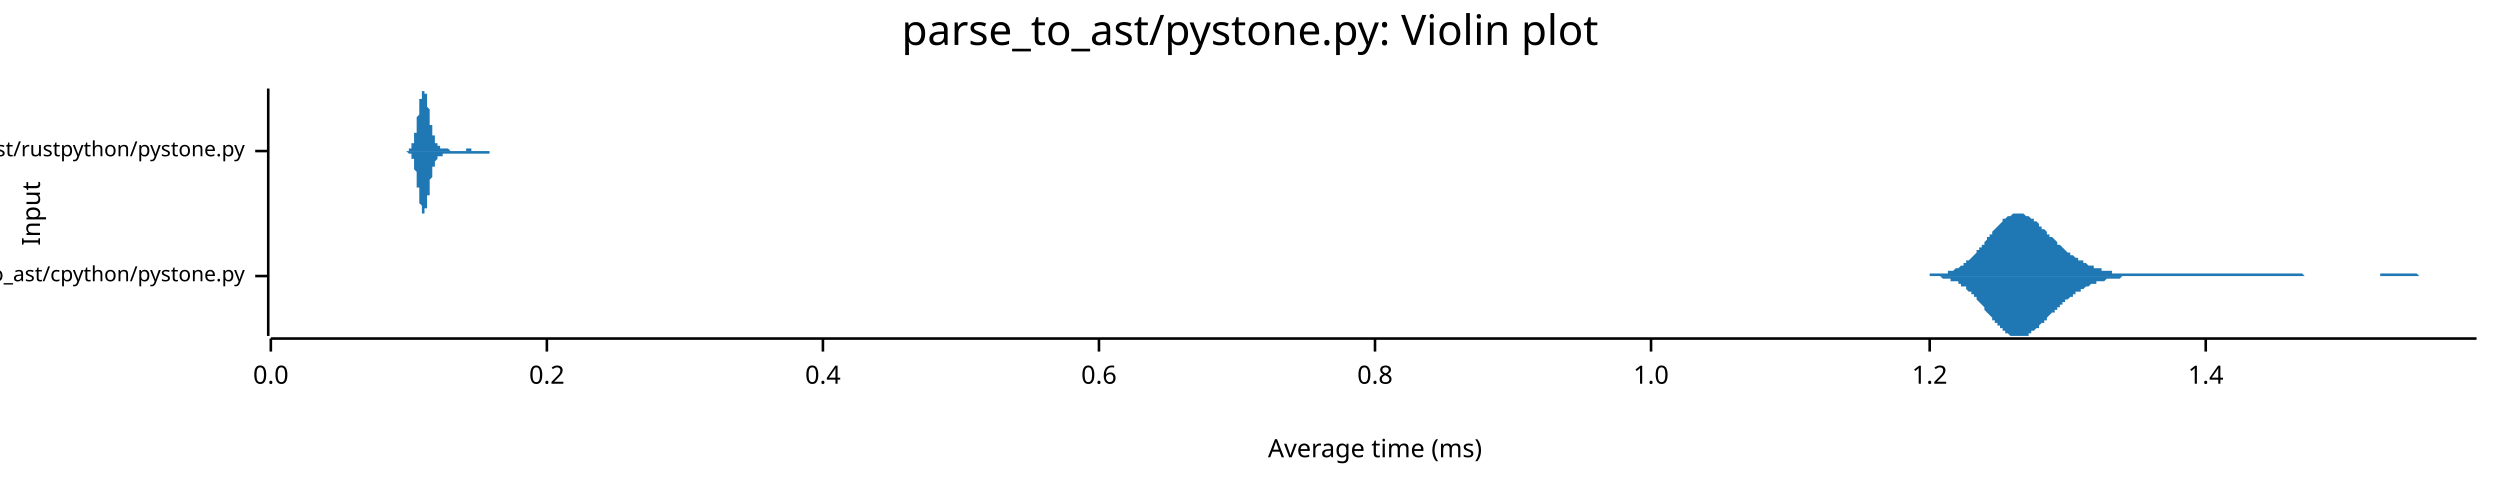
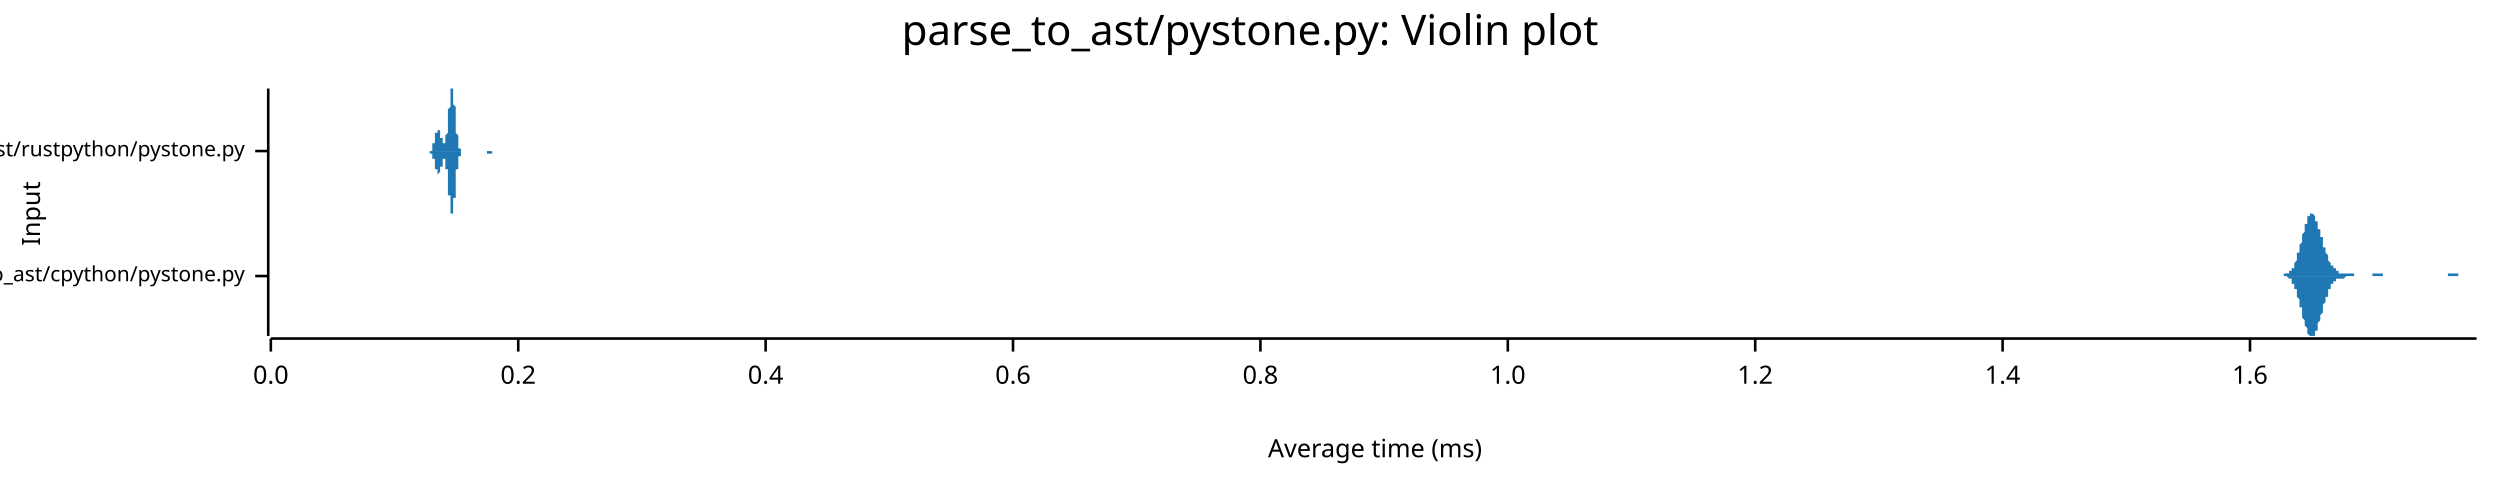
<svg xmlns="http://www.w3.org/2000/svg" width="960" height="186" viewBox="0 0 960 186">
  <text x="480" y="5" dy="0.76em" text-anchor="middle" font-family="sans-serif" font-size="16.129" opacity="1" fill="#000000">
parse_to_ast/pystone.py: Violin plot
</text>
  <text x="8" y="82" dy="0.76em" text-anchor="middle" font-family="sans-serif" font-size="9.677" opacity="1" fill="#000000" transform="rotate(270, 8, 82)">
Input
</text>
  <text x="528" y="178" dy="-0.5ex" text-anchor="middle" font-family="sans-serif" font-size="9.677" opacity="1" fill="#000000">
Average time (ms)
</text>
  <polyline fill="none" opacity="1" stroke="#000000" stroke-width="1" points="103,34 103,129 " />
  <text x="94" y="106" dy="0.5ex" text-anchor="end" font-family="sans-serif" font-size="8.065" opacity="1" fill="#000000">
parse_to_ast/cpython/pystone.py
</text>
  <polyline fill="none" opacity="1" stroke="#000000" stroke-width="1" points="98,106 103,106 " />
  <text x="94" y="58" dy="0.5ex" text-anchor="end" font-family="sans-serif" font-size="8.065" opacity="1" fill="#000000">
parse_to_ast/rustpython/pystone.py
</text>
  <polyline fill="none" opacity="1" stroke="#000000" stroke-width="1" points="98,58 103,58 " />
  <polyline fill="none" opacity="1" stroke="#000000" stroke-width="1" points="104,130 951,130 " />
  <text x="104" y="140" dy="0.76em" text-anchor="middle" font-family="sans-serif" font-size="9.677" opacity="1" fill="#000000">
0.0
</text>
  <polyline fill="none" opacity="1" stroke="#000000" stroke-width="1" points="104,130 104,135 " />
-   <text x="210" y="140" dy="0.76em" text-anchor="middle" font-family="sans-serif" font-size="9.677" opacity="1" fill="#000000">
+   <text x="199" y="140" dy="0.76em" text-anchor="middle" font-family="sans-serif" font-size="9.677" opacity="1" fill="#000000">
0.2
</text>
-   <polyline fill="none" opacity="1" stroke="#000000" stroke-width="1" points="210,130 210,135 " />
-   <text x="316" y="140" dy="0.76em" text-anchor="middle" font-family="sans-serif" font-size="9.677" opacity="1" fill="#000000">
+   <polyline fill="none" opacity="1" stroke="#000000" stroke-width="1" points="199,130 199,135 " />
+   <text x="294" y="140" dy="0.76em" text-anchor="middle" font-family="sans-serif" font-size="9.677" opacity="1" fill="#000000">
0.4
</text>
-   <polyline fill="none" opacity="1" stroke="#000000" stroke-width="1" points="316,130 316,135 " />
-   <text x="422" y="140" dy="0.76em" text-anchor="middle" font-family="sans-serif" font-size="9.677" opacity="1" fill="#000000">
+   <polyline fill="none" opacity="1" stroke="#000000" stroke-width="1" points="294,130 294,135 " />
+   <text x="389" y="140" dy="0.76em" text-anchor="middle" font-family="sans-serif" font-size="9.677" opacity="1" fill="#000000">
0.6
</text>
-   <polyline fill="none" opacity="1" stroke="#000000" stroke-width="1" points="422,130 422,135 " />
-   <text x="528" y="140" dy="0.76em" text-anchor="middle" font-family="sans-serif" font-size="9.677" opacity="1" fill="#000000">
+   <polyline fill="none" opacity="1" stroke="#000000" stroke-width="1" points="389,130 389,135 " />
+   <text x="484" y="140" dy="0.76em" text-anchor="middle" font-family="sans-serif" font-size="9.677" opacity="1" fill="#000000">
0.8
</text>
-   <polyline fill="none" opacity="1" stroke="#000000" stroke-width="1" points="528,130 528,135 " />
-   <text x="634" y="140" dy="0.76em" text-anchor="middle" font-family="sans-serif" font-size="9.677" opacity="1" fill="#000000">
+   <polyline fill="none" opacity="1" stroke="#000000" stroke-width="1" points="484,130 484,135 " />
+   <text x="579" y="140" dy="0.76em" text-anchor="middle" font-family="sans-serif" font-size="9.677" opacity="1" fill="#000000">
1.0
</text>
-   <polyline fill="none" opacity="1" stroke="#000000" stroke-width="1" points="634,130 634,135 " />
-   <text x="741" y="140" dy="0.76em" text-anchor="middle" font-family="sans-serif" font-size="9.677" opacity="1" fill="#000000">
+   <polyline fill="none" opacity="1" stroke="#000000" stroke-width="1" points="579,130 579,135 " />
+   <text x="674" y="140" dy="0.76em" text-anchor="middle" font-family="sans-serif" font-size="9.677" opacity="1" fill="#000000">
1.2
</text>
-   <polyline fill="none" opacity="1" stroke="#000000" stroke-width="1" points="741,130 741,135 " />
-   <text x="847" y="140" dy="0.76em" text-anchor="middle" font-family="sans-serif" font-size="9.677" opacity="1" fill="#000000">
+   <polyline fill="none" opacity="1" stroke="#000000" stroke-width="1" points="674,130 674,135 " />
+   <text x="769" y="140" dy="0.76em" text-anchor="middle" font-family="sans-serif" font-size="9.677" opacity="1" fill="#000000">
1.4
</text>
-   <polyline fill="none" opacity="1" stroke="#000000" stroke-width="1" points="847,130 847,135 " />
-   <polygon opacity="1" fill="#1F78B4" points="732,106 733,106 733,106 734,106 734,106 734,106 735,106 735,106 736,106 736,106 737,106 737,106 738,106 738,106 738,106 739,106 739,106 740,106 740,106 741,106 741,106 741,105 742,105 742,105 743,105 743,105 744,105 744,105 745,105 745,105 745,105 746,105 746,105 747,105 747,105 748,105 748,104 748,104 749,104 749,104 750,104 750,104 751,103 751,103 752,103 752,103 752,103 753,102 753,102 754,102 754,101 755,101 755,101 755,100 756,100 756,100 757,99 757,99 758,98 758,98 759,97 759,97 759,96 760,96 760,95 761,95 761,94 762,94 762,93 762,93 763,92 763,91 764,91 764,90 765,90 765,89 765,89 766,88 766,88 767,87 767,87 768,86 768,86 769,85 769,85 769,84 770,84 770,84 771,83 771,83 772,83 772,83 772,83 773,82 773,82 774,82 774,82 775,82 775,82 776,82 776,82 776,82 777,82 777,82 778,83 778,83 779,83 779,83 779,83 780,84 780,84 781,84 781,85 782,85 782,85 783,86 783,86 783,87 784,87 784,88 785,88 785,88 786,89 786,89 786,90 787,90 787,91 788,91 788,91 789,92 789,92 790,93 790,93 790,94 791,94 791,94 792,95 792,95 793,96 793,96 793,96 794,97 794,97 795,97 795,98 796,98 796,98 797,99 797,99 797,99 798,99 798,100 799,100 799,100 800,100 800,101 800,101 801,101 801,101 802,102 802,102 803,102 803,102 804,102 804,103 804,103 805,103 805,103 806,103 806,103 807,103 807,104 807,104 808,104 808,104 809,104 809,104 810,104 810,104 811,104 811,104 811,105 812,105 812,105 813,105 813,105 814,105 814,105 814,105 815,105 815,105 816,105 816,105 817,105 817,105 818,105 818,105 818,105 819,105 819,105 820,105 820,105 821,105 821,105 821,105 822,105 822,105 823,105 823,105 824,105 824,105 825,105 825,105 825,105 826,105 826,105 827,105 827,105 828,105 828,105 828,105 829,105 829,105 830,105 830,105 831,105 831,105 832,105 832,105 832,105 833,105 833,105 834,105 834,105 835,105 835,105 835,105 836,105 836,105 837,105 837,105 838,105 838,105 839,105 839,105 839,105 840,105 840,105 841,105 841,105 842,105 842,105 842,105 843,105 843,105 844,105 844,105 845,105 845,105 846,105 846,105 846,105 847,105 847,105 848,105 848,105 849,105 849,105 849,105 850,105 850,105 851,105 851,105 852,105 852,105 853,105 853,105 853,105 854,105 854,105 855,105 855,105 856,105 856,105 856,105 857,105 857,105 858,105 858,105 859,105 859,105 860,105 860,105 860,105 861,105 861,105 862,105 862,105 863,105 863,105 863,105 864,105 864,105 865,105 865,105 866,105 866,105 867,105 867,105 867,105 868,105 868,105 869,105 869,105 870,105 870,105 870,105 871,105 871,105 872,105 872,105 873,105 873,105 874,105 874,105 874,105 875,105 875,105 876,105 876,105 877,105 877,105 877,105 878,105 878,105 879,105 879,105 880,105 880,105 881,105 881,105 881,105 882,105 882,105 883,105 883,105 884,105 884,105 884,105 885,106 885,106 886,106 886,106 887,106 887,106 888,106 888,106 888,106 889,106 889,106 890,106 890,106 891,106 891,106 891,106 892,106 892,106 893,106 893,106 894,106 894,106 895,106 895,106 895,106 896,106 896,106 897,106 897,106 898,106 898,106 898,106 899,106 899,106 900,106 900,106 901,106 901,106 902,106 902,106 902,106 903,106 903,106 904,106 904,106 905,106 905,106 905,106 906,106 906,106 907,106 907,106 908,106 908,106 909,106 909,106 909,106 910,106 910,106 911,106 911,106 912,106 912,106 912,106 913,106 913,106 914,106 914,105 915,105 915,105 916,105 916,105 916,105 917,105 917,105 918,105 918,105 919,105 919,105 919,105 920,105 920,105 921,105 921,105 922,105 922,105 923,105 923,105 923,105 924,105 924,105 925,105 925,105 926,105 926,105 926,105 927,105 927,105 928,105 928,105 929,106 929,106 930,106 930,106 930,106 931,106 931,106 932,106 932,106 933,106 933,106 933,106 934,106 934,106 935,106 935,106 936,106 936,106 937,106 937,106 937,106 938,106 938,106 939,106 939,106 940,106 940,106 940,106 941,106 941,106 942,106 942,106 943,106 943,106 944,106 944,106 944,106 945,106 945,106 946,106 946,106 947,106 947,106 947,106 948,106 948,106 949,106 949,106 950,106 950,106 951,106 951,106 732,106 " />
-   <polygon opacity="1" fill="#1F78B4" points="732,106 733,106 733,106 734,106 734,106 734,106 735,106 735,106 736,106 736,106 737,106 737,106 738,106 738,106 738,106 739,106 739,106 740,106 740,106 741,106 741,106 741,106 742,106 742,106 743,106 743,106 744,106 744,106 745,106 745,106 745,106 746,107 746,107 747,107 747,107 748,107 748,107 748,107 749,107 749,108 750,108 750,108 751,108 751,108 752,108 752,109 752,109 753,109 753,110 754,110 754,110 755,110 755,111 755,111 756,112 756,112 757,112 757,113 758,113 758,114 759,114 759,115 759,115 760,116 760,116 761,117 761,117 762,118 762,118 762,119 763,120 763,120 764,121 764,121 765,122 765,122 765,123 766,123 766,124 767,124 767,125 768,125 768,126 769,126 769,127 769,127 770,127 770,128 771,128 771,128 772,129 772,129 772,129 773,129 773,129 774,129 774,129 775,129 775,129 776,129 776,129 776,129 777,129 777,129 778,129 778,129 779,129 779,128 779,128 780,128 780,127 781,127 781,127 782,126 782,126 783,126 783,125 783,125 784,124 784,124 785,124 785,123 786,123 786,122 786,122 787,121 787,121 788,120 788,120 789,120 789,119 790,119 790,118 790,118 791,118 791,117 792,117 792,116 793,116 793,116 793,115 794,115 794,115 795,114 795,114 796,114 796,113 797,113 797,113 797,112 798,112 798,112 799,112 799,111 800,111 800,111 800,111 801,110 801,110 802,110 802,110 803,109 803,109 804,109 804,109 804,109 805,109 805,108 806,108 806,108 807,108 807,108 807,108 808,108 808,108 809,107 809,107 810,107 810,107 811,107 811,107 811,107 812,107 812,107 813,107 813,107 814,107 814,107 814,107 815,106 815,106 816,106 816,106 817,106 817,106 818,106 818,106 818,106 819,106 819,106 820,106 820,106 821,106 821,106 821,106 822,106 822,106 823,106 823,106 824,106 824,106 825,106 825,106 825,106 826,106 826,106 827,106 827,106 828,106 828,106 828,106 829,106 829,106 830,106 830,106 831,106 831,106 832,106 832,106 832,106 833,106 833,106 834,106 834,106 835,106 835,106 835,106 836,106 836,106 837,106 837,106 838,106 838,106 839,106 839,106 839,106 840,106 840,106 841,106 841,106 842,106 842,106 842,106 843,106 843,106 844,106 844,106 845,106 845,106 846,106 846,106 846,106 847,106 847,106 848,106 848,106 849,106 849,106 849,106 850,106 850,106 851,106 851,106 852,106 852,106 853,106 853,106 853,106 854,106 854,106 855,106 855,106 856,106 856,106 856,106 857,106 857,106 858,106 858,106 859,106 859,106 860,106 860,106 860,106 861,106 861,106 862,106 862,106 863,106 863,106 863,106 864,106 864,106 865,106 865,106 866,106 866,106 867,106 867,106 867,106 868,106 868,106 869,106 869,106 870,106 870,106 870,106 871,106 871,106 872,106 872,106 873,106 873,106 874,106 874,106 874,106 875,106 875,106 876,106 876,106 877,106 877,106 877,106 878,106 878,106 879,106 879,106 880,106 880,106 881,106 881,106 881,106 882,106 882,106 883,106 883,106 884,106 884,106 884,106 885,106 885,106 886,106 886,106 887,106 887,106 888,106 888,106 888,106 889,106 889,106 890,106 890,106 891,106 891,106 891,106 892,106 892,106 893,106 893,106 894,106 894,106 895,106 895,106 895,106 896,106 896,106 897,106 897,106 898,106 898,106 898,106 899,106 899,106 900,106 900,106 901,106 901,106 902,106 902,106 902,106 903,106 903,106 904,106 904,106 905,106 905,106 905,106 906,106 906,106 907,106 907,106 908,106 908,106 909,106 909,106 909,106 910,106 910,106 911,106 911,106 912,106 912,106 912,106 913,106 913,106 914,106 914,106 915,106 915,106 916,106 916,106 916,106 917,106 917,106 918,106 918,106 919,106 919,106 919,106 920,106 920,106 921,106 921,106 922,106 922,106 923,106 923,106 923,106 924,106 924,106 925,106 925,106 926,106 926,106 926,106 927,106 927,106 928,106 928,106 929,106 929,106 930,106 930,106 930,106 931,106 931,106 932,106 932,106 933,106 933,106 933,106 934,106 934,106 935,106 935,106 936,106 936,106 937,106 937,106 937,106 938,106 938,106 939,106 939,106 940,106 940,106 940,106 941,106 941,106 942,106 942,106 943,106 943,106 944,106 944,106 944,106 945,106 945,106 946,106 946,106 947,106 947,106 947,106 948,106 948,106 949,106 949,106 950,106 950,106 951,106 951,106 732,106 " />
-   <polygon opacity="1" fill="#1F78B4" points="156,58 156,58 156,58 156,58 156,58 156,58 156,58 156,58 156,58 156,58 156,58 157,58 157,58 157,58 157,58 157,58 157,58 157,58 157,58 157,58 157,58 157,58 157,57 157,57 157,57 158,57 158,57 158,57 158,57 158,57 158,57 158,56 158,56 158,56 158,56 158,56 158,56 158,55 159,55 159,55 159,55 159,54 159,54 159,54 159,54 159,53 159,53 159,53 159,52 159,52 159,51 159,51 160,51 160,50 160,50 160,49 160,49 160,48 160,48 160,47 160,47 160,46 160,46 160,45 160,45 161,44 161,44 161,43 161,43 161,42 161,42 161,41 161,41 161,40 161,40 161,39 161,39 161,39 161,38 162,38 162,37 162,37 162,37 162,36 162,36 162,36 162,35 162,35 162,35 162,35 162,35 162,35 163,35 163,35 163,34 163,35 163,35 163,35 163,35 163,35 163,35 163,35 163,35 163,36 163,36 163,36 164,36 164,37 164,37 164,37 164,38 164,38 164,39 164,39 164,39 164,40 164,40 164,41 164,41 165,42 165,42 165,43 165,43 165,44 165,44 165,45 165,45 165,45 165,46 165,46 165,47 165,47 165,48 166,48 166,48 166,49 166,49 166,50 166,50 166,50 166,51 166,51 166,51 166,52 166,52 166,52 167,52 167,53 167,53 167,53 167,53 167,54 167,54 167,54 167,54 167,54 167,54 167,55 167,55 167,55 168,55 168,55 168,55 168,55 168,55 168,56 168,56 168,56 168,56 168,56 168,56 168,56 168,56 169,56 169,56 169,56 169,56 169,56 169,56 169,56 169,57 169,57 169,57 169,57 169,57 169,57 170,57 170,57 170,57 170,57 170,57 170,57 170,57 170,57 170,57 170,57 170,57 170,57 170,57 170,57 171,57 171,57 171,57 171,57 171,57 171,57 171,57 171,57 171,57 171,57 171,57 171,57 171,57 172,57 172,57 172,57 172,57 172,57 172,57 172,57 172,57 172,57 172,57 172,57 172,57 172,57 172,57 173,58 173,58 173,58 173,58 173,58 173,58 173,58 173,58 173,58 173,58 173,58 173,58 173,58 174,58 174,58 174,58 174,58 174,58 174,58 174,58 174,58 174,58 174,58 174,58 174,58 174,58 174,58 175,58 175,58 175,58 175,58 175,58 175,58 175,58 175,58 175,58 175,58 175,58 175,58 175,58 176,58 176,58 176,58 176,58 176,58 176,58 176,58 176,58 176,58 176,58 176,58 176,58 176,58 176,58 177,58 177,58 177,58 177,58 177,58 177,58 177,58 177,58 177,58 177,58 177,58 177,58 177,58 178,58 178,58 178,58 178,58 178,58 178,58 178,58 178,58 178,58 178,58 178,58 178,58 178,58 178,58 179,58 179,57 179,57 179,57 179,57 179,57 179,57 179,57 179,57 179,57 179,57 179,57 179,57 180,57 180,57 180,57 180,57 180,57 180,57 180,57 180,57 180,57 180,57 180,57 180,57 180,57 180,57 181,57 181,57 181,57 181,57 181,57 181,57 181,57 181,57 181,57 181,58 181,58 181,58 181,58 182,58 182,58 182,58 182,58 182,58 182,58 182,58 182,58 182,58 182,58 182,58 182,58 182,58 182,58 183,58 183,58 183,58 183,58 183,58 183,58 183,58 183,58 183,58 183,58 183,58 183,58 183,58 184,58 184,58 184,58 184,58 184,58 184,58 184,58 184,58 184,58 184,58 184,58 184,58 184,58 184,58 185,58 185,58 185,58 185,58 185,58 185,58 185,58 185,58 185,58 185,58 185,58 185,58 185,58 186,58 186,58 186,58 186,58 186,58 186,58 186,58 186,58 186,58 186,58 186,58 186,58 186,58 186,58 187,58 187,58 187,58 187,58 187,58 187,58 187,58 187,58 187,58 187,58 187,58 187,58 187,58 188,58 188,58 188,58 188,58 188,58 188,58 188,58 188,58 188,58 188,58 188,58 188,58 188,58 188,58 189,58 189,58 189,58 189,58 189,58 189,58 189,58 189,58 189,58 189,58 189,58 189,58 189,58 190,58 190,58 190,58 190,58 190,58 190,58 190,58 190,58 190,58 190,58 190,58 190,58 190,58 190,58 191,58 191,58 191,58 191,58 191,58 191,58 191,58 191,58 191,58 191,58 191,58 191,58 191,58 192,58 192,58 192,58 192,58 192,58 192,58 192,58 192,58 192,58 192,58 192,58 192,58 192,58 192,58 193,58 193,58 193,58 193,58 156,58 " />
-   <polygon opacity="1" fill="#1F78B4" points="156,58 156,58 156,58 156,58 156,58 156,58 156,58 156,58 156,58 156,58 156,58 157,59 157,59 157,59 157,59 157,59 157,59 157,59 157,59 157,59 157,59 157,59 157,59 157,59 157,59 158,59 158,59 158,60 158,60 158,60 158,60 158,60 158,60 158,60 158,61 158,61 158,61 158,61 159,61 159,62 159,62 159,62 159,62 159,63 159,63 159,63 159,64 159,64 159,64 159,65 159,65 159,65 160,66 160,66 160,67 160,67 160,68 160,68 160,69 160,69 160,70 160,70 160,71 160,71 160,72 161,72 161,73 161,73 161,74 161,74 161,75 161,75 161,76 161,76 161,77 161,77 161,78 161,78 161,78 162,79 162,79 162,80 162,80 162,80 162,81 162,81 162,81 162,81 162,81 162,82 162,82 162,82 163,82 163,82 163,82 163,82 163,82 163,82 163,82 163,82 163,82 163,81 163,81 163,81 163,81 163,80 164,80 164,80 164,79 164,79 164,79 164,78 164,78 164,77 164,77 164,77 164,76 164,76 164,75 165,75 165,74 165,74 165,73 165,73 165,72 165,72 165,71 165,71 165,71 165,70 165,70 165,69 165,69 166,68 166,68 166,68 166,67 166,67 166,67 166,66 166,66 166,66 166,65 166,65 166,65 166,64 167,64 167,64 167,64 167,63 167,63 167,63 167,63 167,63 167,62 167,62 167,62 167,62 167,62 167,62 168,61 168,61 168,61 168,61 168,61 168,61 168,61 168,61 168,61 168,61 168,61 168,60 168,60 169,60 169,60 169,60 169,60 169,60 169,60 169,60 169,60 169,60 169,60 169,60 169,60 169,60 170,60 170,60 170,60 170,60 170,60 170,60 170,60 170,60 170,60 170,60 170,60 170,59 170,59 170,59 171,59 171,59 171,59 171,59 171,59 171,59 171,59 171,59 171,59 171,59 171,59 171,59 171,59 172,59 172,59 172,59 172,59 172,59 172,59 172,59 172,59 172,59 172,59 172,59 172,59 172,59 172,59 173,59 173,59 173,59 173,59 173,59 173,59 173,59 173,59 173,59 173,59 173,59 173,59 173,59 174,59 174,59 174,59 174,59 174,59 174,59 174,59 174,59 174,59 174,59 174,59 174,59 174,59 174,59 175,59 175,59 175,59 175,59 175,59 175,59 175,59 175,59 175,59 175,59 175,59 175,59 175,59 176,59 176,59 176,59 176,59 176,59 176,59 176,59 176,59 176,59 176,59 176,59 176,59 176,59 176,59 177,59 177,59 177,59 177,59 177,59 177,59 177,59 177,59 177,59 177,59 177,59 177,59 177,59 178,59 178,59 178,59 178,59 178,59 178,59 178,59 178,59 178,59 178,59 178,59 178,59 178,59 178,59 179,59 179,59 179,59 179,59 179,59 179,59 179,59 179,59 179,59 179,59 179,59 179,59 179,59 180,59 180,59 180,59 180,59 180,59 180,59 180,59 180,59 180,59 180,59 180,59 180,59 180,59 180,59 181,59 181,59 181,59 181,59 181,59 181,59 181,59 181,59 181,59 181,59 181,59 181,59 181,59 182,59 182,59 182,59 182,59 182,59 182,59 182,59 182,59 182,59 182,59 182,59 182,59 182,59 182,59 183,59 183,59 183,59 183,59 183,59 183,59 183,59 183,59 183,59 183,59 183,59 183,59 183,59 184,59 184,59 184,59 184,59 184,59 184,59 184,59 184,59 184,59 184,59 184,59 184,59 184,59 184,59 185,59 185,59 185,59 185,59 185,59 185,59 185,59 185,59 185,59 185,59 185,59 185,59 185,59 186,59 186,59 186,59 186,59 186,59 186,59 186,59 186,59 186,59 186,59 186,59 186,59 186,59 186,59 187,59 187,59 187,59 187,59 187,59 187,59 187,59 187,59 187,59 187,59 187,59 187,59 187,59 188,59 188,59 188,59 188,59 188,59 188,59 188,59 188,59 188,59 188,58 188,58 188,58 188,58 188,58 189,58 189,58 189,58 189,58 189,58 189,58 189,58 189,58 189,58 189,58 189,58 189,58 189,58 190,58 190,58 190,58 190,58 190,58 190,58 190,58 190,58 190,58 190,58 190,58 190,58 190,58 190,58 191,58 191,58 191,58 191,58 191,58 191,58 191,58 191,58 191,58 191,58 191,58 191,58 191,58 192,58 192,58 192,58 192,58 192,58 192,58 192,58 192,58 192,58 192,58 192,58 192,58 192,58 192,58 193,58 193,58 193,58 193,58 156,58 " />
+   <polyline fill="none" opacity="1" stroke="#000000" stroke-width="1" points="769,130 769,135 " />
+   <text x="864" y="140" dy="0.76em" text-anchor="middle" font-family="sans-serif" font-size="9.677" opacity="1" fill="#000000">
+ 1.6
+ </text>
+   <polyline fill="none" opacity="1" stroke="#000000" stroke-width="1" points="864,130 864,135 " />
+   <polygon opacity="1" fill="#1F78B4" points="875,106 875,106 875,106 876,106 876,106 876,106 876,106 876,106 876,106 876,106 877,106 877,106 877,106 877,106 877,106 877,105 877,105 878,105 878,105 878,105 878,105 878,105 878,105 879,105 879,105 879,105 879,105 879,105 879,104 879,104 880,104 880,104 880,104 880,103 880,103 880,103 881,103 881,102 881,102 881,102 881,101 881,101 881,101 882,100 882,100 882,99 882,99 882,98 882,98 882,97 883,97 883,96 883,96 883,95 883,94 883,94 884,93 884,93 884,92 884,91 884,91 884,90 884,90 885,89 885,88 885,88 885,87 885,87 885,86 886,86 886,85 886,85 886,84 886,84 886,84 886,83 887,83 887,83 887,82 887,82 887,82 887,82 887,82 888,82 888,82 888,82 888,82 888,82 888,82 889,83 889,83 889,83 889,83 889,84 889,84 889,85 890,85 890,85 890,86 890,86 890,87 890,87 890,88 891,88 891,89 891,89 891,90 891,90 891,91 892,91 892,92 892,93 892,93 892,94 892,94 892,95 893,95 893,96 893,96 893,97 893,97 893,97 894,98 894,98 894,99 894,99 894,99 894,100 894,100 895,101 895,101 895,101 895,101 895,102 895,102 895,102 896,102 896,103 896,103 896,103 896,103 896,103 897,103 897,104 897,104 897,104 897,104 897,104 897,104 898,104 898,104 898,104 898,104 898,104 898,105 899,105 899,105 899,105 899,105 899,105 899,105 899,105 900,105 900,105 900,105 900,105 900,105 900,105 900,105 901,105 901,105 901,105 901,105 901,105 901,105 902,105 902,105 902,105 902,105 902,105 902,105 902,105 903,105 903,105 903,105 903,105 903,105 903,105 903,105 904,105 904,106 904,106 904,106 904,106 904,106 905,106 905,106 905,106 905,106 905,106 905,106 905,106 906,106 906,106 906,106 906,106 906,106 906,106 907,106 907,106 907,106 907,106 907,106 907,106 907,106 908,106 908,106 908,106 908,106 908,106 908,106 908,106 909,106 909,106 909,106 909,106 909,106 909,106 910,106 910,106 910,106 910,106 910,106 910,106 910,106 911,106 911,106 911,105 911,105 911,105 911,105 912,105 912,105 912,105 912,105 912,105 912,105 912,105 913,105 913,105 913,105 913,105 913,105 913,105 913,105 914,105 914,105 914,105 914,105 914,105 914,105 915,105 915,105 915,105 915,105 915,106 915,106 915,106 916,106 916,106 916,106 916,106 916,106 916,106 916,106 917,106 917,106 917,106 917,106 917,106 917,106 918,106 918,106 918,106 918,106 918,106 918,106 918,106 919,106 919,106 919,106 919,106 919,106 919,106 920,106 920,106 920,106 920,106 920,106 920,106 920,106 921,106 921,106 921,106 921,106 921,106 921,106 921,106 922,106 922,106 922,106 922,106 922,106 922,106 923,106 923,106 923,106 923,106 923,106 923,106 923,106 924,106 924,106 924,106 924,106 924,106 924,106 925,106 925,106 925,106 925,106 925,106 925,106 925,106 926,106 926,106 926,106 926,106 926,106 926,106 926,106 927,106 927,106 927,106 927,106 927,106 927,106 928,106 928,106 928,106 928,106 928,106 928,106 928,106 929,106 929,106 929,106 929,106 929,106 929,106 929,106 930,106 930,106 930,106 930,106 930,106 930,106 931,106 931,106 931,106 931,106 931,106 931,106 931,106 932,106 932,106 932,106 932,106 932,106 932,106 933,106 933,106 933,106 933,106 933,106 933,106 933,106 934,106 934,106 934,106 934,106 934,106 934,106 934,106 935,106 935,106 935,106 935,106 935,106 935,106 936,106 936,106 936,106 936,106 936,106 936,106 936,106 937,106 937,106 937,106 937,106 937,106 937,106 938,106 938,106 938,106 938,106 938,106 938,106 938,106 939,106 939,106 939,106 939,106 939,106 939,106 939,106 940,106 940,106 940,106 940,105 940,105 940,105 941,105 941,105 941,105 941,105 941,105 941,105 941,105 942,105 942,105 942,105 942,105 942,105 942,105 942,105 943,105 943,105 943,105 943,105 943,105 943,105 944,105 944,105 944,105 944,105 944,105 944,106 944,106 945,106 945,106 945,106 945,106 945,106 945,106 946,106 946,106 946,106 946,106 946,106 946,106 946,106 947,106 947,106 947,106 947,106 947,106 947,106 947,106 948,106 948,106 948,106 948,106 948,106 948,106 949,106 949,106 949,106 949,106 949,106 949,106 949,106 950,106 950,106 950,106 950,106 950,106 950,106 951,106 951,106 875,106 " />
+   <polygon opacity="1" fill="#1F78B4" points="875,106 875,106 875,106 876,106 876,106 876,106 876,106 876,106 876,106 876,106 877,106 877,106 877,106 877,106 877,106 877,106 877,106 878,106 878,106 878,106 878,106 878,106 878,106 879,107 879,107 879,107 879,107 879,107 879,107 879,107 880,107 880,108 880,108 880,108 880,108 880,109 881,109 881,109 881,109 881,110 881,110 881,111 881,111 882,111 882,112 882,112 882,113 882,113 882,114 882,114 883,115 883,115 883,116 883,117 883,117 883,118 884,118 884,119 884,120 884,120 884,121 884,121 884,122 885,123 885,123 885,124 885,124 885,125 885,125 886,126 886,126 886,127 886,127 886,128 886,128 886,128 887,129 887,129 887,129 887,129 887,129 887,129 887,129 888,129 888,129 888,129 888,129 888,129 888,129 889,129 889,129 889,128 889,128 889,128 889,127 889,127 890,127 890,126 890,126 890,125 890,125 890,124 890,124 891,123 891,123 891,122 891,122 891,121 891,121 892,120 892,119 892,119 892,118 892,118 892,117 892,117 893,116 893,116 893,115 893,115 893,114 893,114 894,114 894,113 894,113 894,112 894,112 894,112 894,111 895,111 895,111 895,110 895,110 895,110 895,110 895,109 896,109 896,109 896,109 896,108 896,108 896,108 897,108 897,108 897,108 897,108 897,108 897,107 897,107 898,107 898,107 898,107 898,107 898,107 898,107 899,107 899,107 899,107 899,107 899,107 899,107 899,107 900,107 900,107 900,107 900,107 900,107 900,107 900,107 901,106 901,106 901,106 901,106 901,106 901,106 902,106 902,106 902,106 902,106 902,106 902,106 902,106 903,106 903,106 903,106 903,106 903,106 903,106 903,106 904,106 904,106 904,106 904,106 904,106 904,106 905,106 905,106 905,106 905,106 905,106 905,106 905,106 906,106 906,106 906,106 906,106 906,106 906,106 907,106 907,106 907,106 907,106 907,106 907,106 907,106 908,106 908,106 908,106 908,106 908,106 908,106 908,106 909,106 909,106 909,106 909,106 909,106 909,106 910,106 910,106 910,106 910,106 910,106 910,106 910,106 911,106 911,106 911,106 911,106 911,106 911,106 912,106 912,106 912,106 912,106 912,106 912,106 912,106 913,106 913,106 913,106 913,106 913,106 913,106 913,106 914,106 914,106 914,106 914,106 914,106 914,106 915,106 915,106 915,106 915,106 915,106 915,106 915,106 916,106 916,106 916,106 916,106 916,106 916,106 916,106 917,106 917,106 917,106 917,106 917,106 917,106 918,106 918,106 918,106 918,106 918,106 918,106 918,106 919,106 919,106 919,106 919,106 919,106 919,106 920,106 920,106 920,106 920,106 920,106 920,106 920,106 921,106 921,106 921,106 921,106 921,106 921,106 921,106 922,106 922,106 922,106 922,106 922,106 922,106 923,106 923,106 923,106 923,106 923,106 923,106 923,106 924,106 924,106 924,106 924,106 924,106 924,106 925,106 925,106 925,106 925,106 925,106 925,106 925,106 926,106 926,106 926,106 926,106 926,106 926,106 926,106 927,106 927,106 927,106 927,106 927,106 927,106 928,106 928,106 928,106 928,106 928,106 928,106 928,106 929,106 929,106 929,106 929,106 929,106 929,106 929,106 930,106 930,106 930,106 930,106 930,106 930,106 931,106 931,106 931,106 931,106 931,106 931,106 931,106 932,106 932,106 932,106 932,106 932,106 932,106 933,106 933,106 933,106 933,106 933,106 933,106 933,106 934,106 934,106 934,106 934,106 934,106 934,106 934,106 935,106 935,106 935,106 935,106 935,106 935,106 936,106 936,106 936,106 936,106 936,106 936,106 936,106 937,106 937,106 937,106 937,106 937,106 937,106 938,106 938,106 938,106 938,106 938,106 938,106 938,106 939,106 939,106 939,106 939,106 939,106 939,106 939,106 940,106 940,106 940,106 940,106 940,106 940,106 941,106 941,106 941,106 941,106 941,106 941,106 941,106 942,106 942,106 942,106 942,106 942,106 942,106 942,106 943,106 943,106 943,106 943,106 943,106 943,106 944,106 944,106 944,106 944,106 944,106 944,106 944,106 945,106 945,106 945,106 945,106 945,106 945,106 946,106 946,106 946,106 946,106 946,106 946,106 946,106 947,106 947,106 947,106 947,106 947,106 947,106 947,106 948,106 948,106 948,106 948,106 948,106 948,106 949,106 949,106 949,106 949,106 949,106 949,106 949,106 950,106 950,106 950,106 950,106 950,106 950,106 951,106 951,106 875,106 " />
+   <polygon opacity="1" fill="#1F78B4" points="164,58 164,58 164,58 164,58 164,58 164,58 165,58 165,58 165,58 165,58 165,58 165,58 165,58 165,58 165,58 165,58 165,58 165,58 165,58 165,58 165,58 165,58 165,58 165,58 165,58 166,58 166,57 166,57 166,57 166,57 166,57 166,57 166,57 166,57 166,57 166,56 166,56 166,56 166,56 166,56 166,56 166,56 166,55 167,55 167,55 167,55 167,55 167,54 167,54 167,54 167,54 167,53 167,53 167,53 167,53 167,53 167,52 167,52 167,52 167,52 167,51 168,51 168,51 168,51 168,51 168,51 168,50 168,50 168,50 168,50 168,50 168,50 168,50 168,50 168,50 168,50 168,50 168,50 168,50 168,50 169,50 169,50 169,50 169,50 169,50 169,51 169,51 169,51 169,51 169,51 169,51 169,52 169,52 169,52 169,52 169,52 169,53 169,53 170,53 170,53 170,53 170,53 170,54 170,54 170,54 170,54 170,54 170,54 170,55 170,55 170,55 170,55 170,55 170,55 170,55 170,55 170,55 171,55 171,55 171,55 171,55 171,55 171,55 171,55 171,54 171,54 171,54 171,54 171,54 171,53 171,53 171,53 171,52 171,52 171,52 172,51 172,51 172,50 172,50 172,49 172,49 172,48 172,48 172,47 172,47 172,46 172,45 172,45 172,44 172,43 172,43 172,42 172,42 173,41 173,40 173,40 173,39 173,39 173,38 173,38 173,37 173,37 173,36 173,36 173,36 173,35 173,35 173,35 173,35 173,35 173,35 173,34 174,34 174,35 174,35 174,35 174,35 174,35 174,35 174,36 174,36 174,36 174,37 174,37 174,38 174,38 174,39 174,39 174,40 174,40 175,41 175,42 175,42 175,43 175,43 175,44 175,45 175,45 175,46 175,46 175,47 175,48 175,48 175,49 175,49 175,50 175,50 175,51 175,51 176,52 176,52 176,53 176,53 176,53 176,54 176,54 176,54 176,55 176,55 176,55 176,55 176,56 176,56 176,56 176,56 176,56 176,57 177,57 177,57 177,57 177,57 177,57 177,57 177,57 177,58 177,58 177,58 177,58 177,58 177,58 177,58 177,58 177,58 177,58 177,58 178,58 178,58 178,58 178,58 178,58 178,58 178,58 178,58 178,58 178,58 178,58 178,58 178,58 178,58 178,58 178,58 178,58 178,58 178,58 179,58 179,58 179,58 179,58 179,58 179,58 179,58 179,58 179,58 179,58 179,58 179,58 179,58 179,58 179,58 179,58 179,58 179,58 180,58 180,58 180,58 180,58 180,58 180,58 180,58 180,58 180,58 180,58 180,58 180,58 180,58 180,58 180,58 180,58 180,58 180,58 180,58 181,58 181,58 181,58 181,58 181,58 181,58 181,58 181,58 181,58 181,58 181,58 181,58 181,58 181,58 181,58 181,58 181,58 181,58 182,58 182,58 182,58 182,58 182,58 182,58 182,58 182,58 182,58 182,58 182,58 182,58 182,58 182,58 182,58 182,58 182,58 182,58 183,58 183,58 183,58 183,58 183,58 183,58 183,58 183,58 183,58 183,58 183,58 183,58 183,58 183,58 183,58 183,58 183,58 183,58 183,58 184,58 184,58 184,58 184,58 184,58 184,58 184,58 184,58 184,58 184,58 184,58 184,58 184,58 184,58 184,58 184,58 184,58 184,58 185,58 185,58 185,58 185,58 185,58 185,58 185,58 185,58 185,58 185,58 185,58 185,58 185,58 185,58 185,58 185,58 185,58 185,58 185,58 186,58 186,58 186,58 186,58 186,58 186,58 186,58 186,58 186,58 186,58 186,58 186,58 186,58 186,58 186,58 186,58 186,58 186,58 187,58 187,58 187,58 187,58 187,58 187,58 187,58 187,58 187,58 187,58 187,58 187,58 187,58 187,58 187,58 187,58 187,58 187,58 188,58 188,58 188,58 188,58 188,58 188,58 188,58 188,58 188,58 188,58 188,58 188,58 188,58 188,58 188,58 188,58 188,58 188,58 188,58 189,58 189,58 189,58 189,58 189,58 189,58 189,58 189,58 189,58 189,58 189,58 189,58 189,58 189,58 189,58 189,58 189,58 189,58 190,58 190,58 190,58 190,58 190,58 190,58 190,58 190,58 190,58 190,58 190,58 190,58 190,58 190,58 190,58 190,58 190,58 190,58 190,58 191,58 191,58 191,58 191,58 191,58 191,58 191,58 191,58 191,58 191,58 191,58 191,58 191,58 191,58 191,58 191,58 164,58 " />
+   <polygon opacity="1" fill="#1F78B4" points="164,58 164,58 164,58 164,58 164,58 164,58 165,58 165,58 165,58 165,58 165,58 165,58 165,58 165,58 165,58 165,58 165,59 165,59 165,59 165,59 165,59 165,59 165,59 165,59 165,59 166,59 166,59 166,59 166,59 166,59 166,59 166,60 166,60 166,60 166,60 166,60 166,60 166,60 166,60 166,61 166,61 166,61 166,61 167,61 167,62 167,62 167,62 167,62 167,62 167,63 167,63 167,63 167,63 167,64 167,64 167,64 167,64 167,64 167,65 167,65 167,65 168,65 168,65 168,66 168,66 168,66 168,66 168,66 168,66 168,66 168,66 168,67 168,67 168,67 168,67 168,67 168,67 168,67 168,67 168,67 169,66 169,66 169,66 169,66 169,66 169,66 169,66 169,66 169,65 169,65 169,65 169,65 169,65 169,65 169,64 169,64 169,64 169,64 170,64 170,63 170,63 170,63 170,63 170,63 170,62 170,62 170,62 170,62 170,62 170,62 170,62 170,62 170,62 170,61 170,61 170,61 170,61 171,61 171,61 171,62 171,62 171,62 171,62 171,62 171,62 171,62 171,62 171,63 171,63 171,63 171,64 171,64 171,64 171,65 171,65 172,65 172,66 172,66 172,67 172,67 172,68 172,68 172,69 172,69 172,70 172,71 172,71 172,72 172,72 172,73 172,74 172,74 172,75 173,75 173,76 173,77 173,77 173,78 173,78 173,79 173,79 173,80 173,80 173,80 173,81 173,81 173,81 173,82 173,82 173,82 173,82 173,82 174,82 174,82 174,82 174,82 174,82 174,81 174,81 174,81 174,80 174,80 174,80 174,79 174,79 174,78 174,78 174,77 174,77 174,76 175,76 175,75 175,74 175,74 175,73 175,72 175,72 175,71 175,71 175,70 175,69 175,69 175,68 175,68 175,67 175,67 175,66 175,66 175,65 176,65 176,64 176,64 176,64 176,63 176,63 176,62 176,62 176,62 176,62 176,61 176,61 176,61 176,61 176,60 176,60 176,60 176,60 177,60 177,60 177,59 177,59 177,59 177,59 177,59 177,59 177,59 177,59 177,59 177,59 177,59 177,59 177,59 177,59 177,59 177,58 178,58 178,58 178,58 178,58 178,58 178,58 178,58 178,58 178,58 178,58 178,58 178,58 178,58 178,58 178,58 178,58 178,58 178,58 178,58 179,58 179,58 179,58 179,58 179,58 179,58 179,58 179,58 179,58 179,58 179,58 179,58 179,58 179,58 179,58 179,58 179,58 179,58 180,58 180,58 180,58 180,58 180,58 180,58 180,58 180,58 180,58 180,58 180,58 180,58 180,58 180,58 180,58 180,58 180,58 180,58 180,58 181,58 181,58 181,58 181,58 181,58 181,58 181,58 181,58 181,58 181,58 181,58 181,58 181,58 181,58 181,58 181,58 181,58 181,58 182,58 182,58 182,58 182,58 182,58 182,58 182,58 182,58 182,58 182,58 182,58 182,58 182,58 182,58 182,58 182,58 182,58 182,58 183,58 183,58 183,58 183,58 183,58 183,58 183,58 183,58 183,58 183,58 183,58 183,58 183,58 183,58 183,58 183,58 183,58 183,58 183,58 184,58 184,58 184,58 184,58 184,58 184,58 184,58 184,58 184,58 184,58 184,58 184,58 184,58 184,58 184,58 184,58 184,58 184,58 185,58 185,58 185,58 185,58 185,58 185,58 185,58 185,58 185,58 185,58 185,58 185,58 185,58 185,58 185,58 185,58 185,58 185,58 185,58 186,58 186,58 186,58 186,58 186,58 186,58 186,58 186,58 186,58 186,58 186,58 186,58 186,58 186,58 186,58 186,58 186,58 186,58 187,58 187,58 187,58 187,58 187,58 187,58 187,59 187,59 187,59 187,59 187,59 187,59 187,59 187,59 187,59 187,59 187,59 187,59 188,59 188,59 188,59 188,59 188,59 188,59 188,59 188,59 188,59 188,59 188,59 188,59 188,59 188,59 188,59 188,59 188,59 188,59 188,59 189,59 189,59 189,59 189,59 189,58 189,58 189,58 189,58 189,58 189,58 189,58 189,58 189,58 189,58 189,58 189,58 189,58 189,58 190,58 190,58 190,58 190,58 190,58 190,58 190,58 190,58 190,58 190,58 190,58 190,58 190,58 190,58 190,58 190,58 190,58 190,58 190,58 191,58 191,58 191,58 191,58 191,58 191,58 191,58 191,58 191,58 191,58 191,58 191,58 191,58 191,58 191,58 191,58 164,58 " />
</svg>
